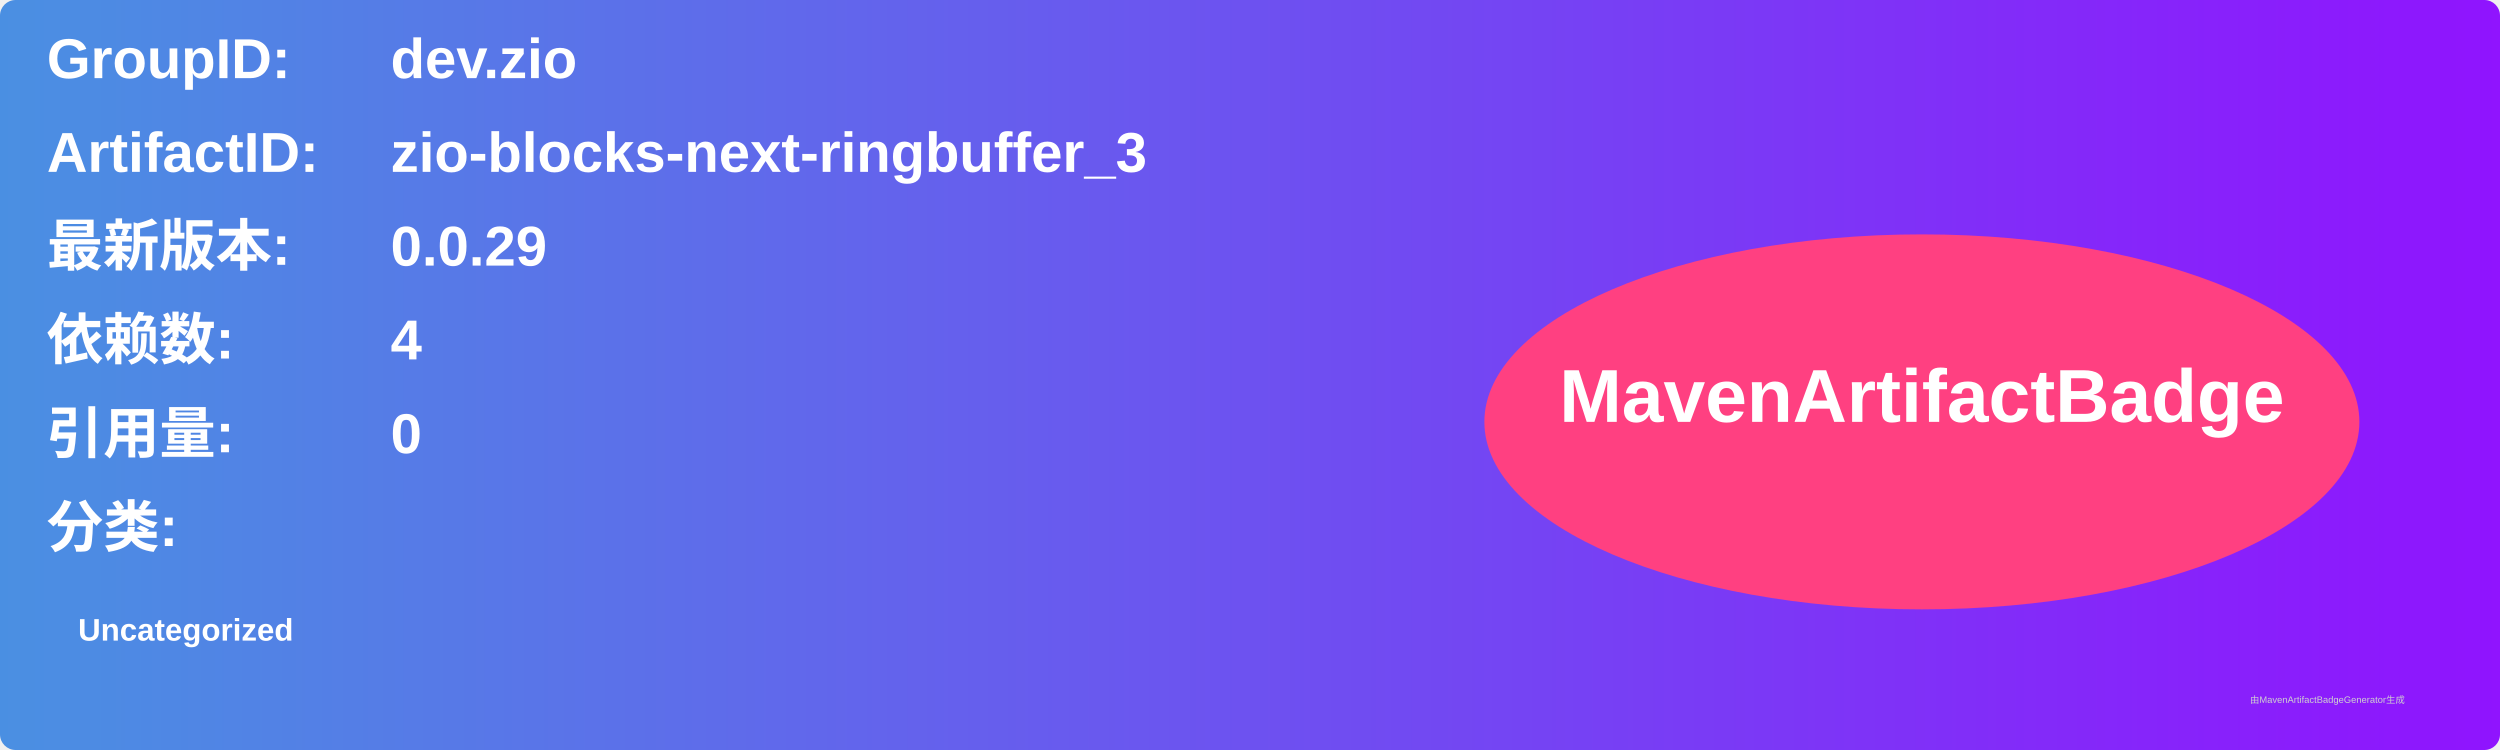
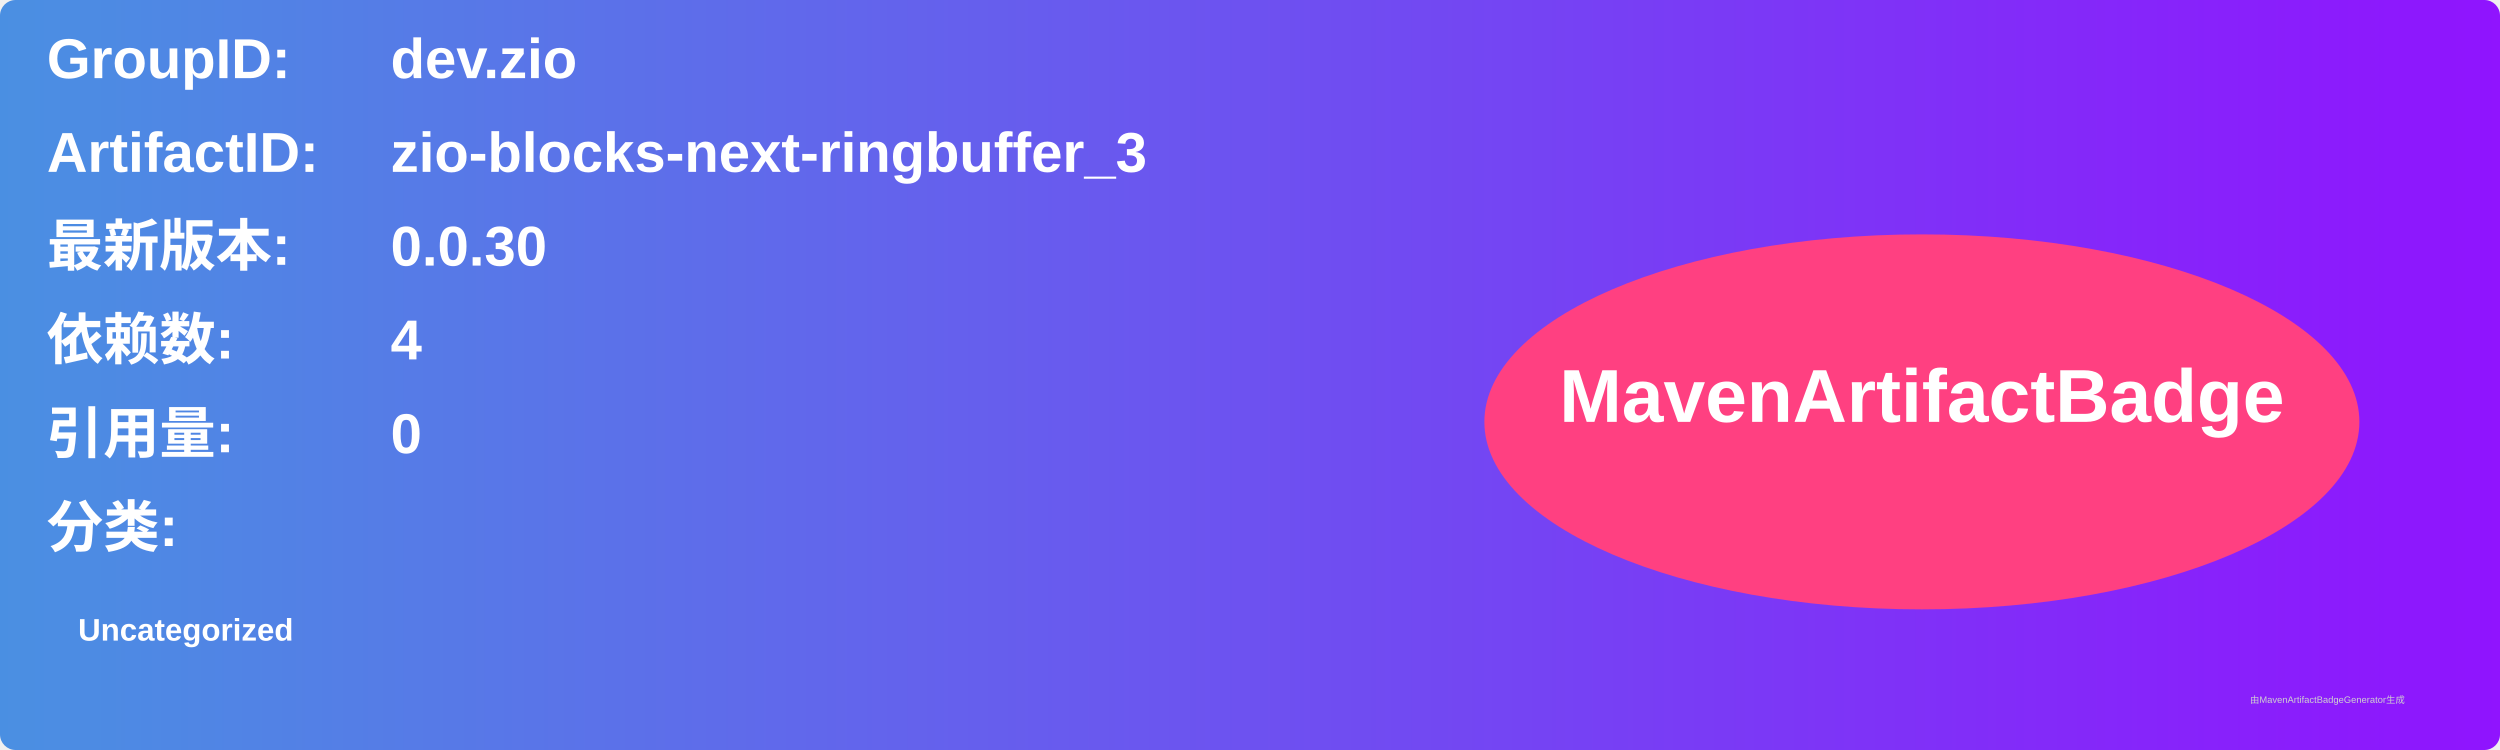
<svg xmlns="http://www.w3.org/2000/svg" width="800" height="240" viewBox="0 0 800 240">
  <linearGradient id="grad" x1="0%" y1="0%" x2="100%" y2="0%">
    <stop offset="0%" stop-color="#4a90e2" />
    <stop offset="100%" stop-color="#9013fe" />
  </linearGradient>
  <rect width="100%" height="100%" rx="5" ry="5" fill="url(#grad)" />
  <g transform="translate(15, 15)">
    <text x="0" y="10" font-family="Arial" font-size="18" fill="white" font-weight="bold" width="260">GroupID:</text>
    <text x="110" y="10" font-family="Arial" font-size="18" fill="white" font-weight="bold" width="460">dev.zio</text>
    <text x="0" y="40" font-family="Arial" font-size="18" fill="white" font-weight="bold" width="260">ArtifactID:</text>
    <text x="110" y="40" font-family="Arial" font-size="18" fill="white" font-weight="bold" width="460">zio-blocks-next-ringbuffer_3</text>
    <text x="0" y="70" font-family="Arial" font-size="18" fill="white" font-weight="bold">最新版本:</text>
    <text x="110" y="70" font-family="Arial" font-size="18" fill="white" font-weight="bold">
-       <tspan font-weight="bold">0.0.29</tspan>
+       <tspan font-weight="bold">0.0.30</tspan>
    </text>
    <text x="0" y="100" font-family="Arial" font-size="18" fill="white" font-weight="bold">依赖数: </text>
    <text x="110" y="100" font-family="Arial" font-size="18" fill="white">
      <tspan font-weight="bold">4</tspan>
    </text>
    <text x="0" y="130" font-family="Arial" font-size="18" fill="white" font-weight="bold">引用量: </text>
    <text x="110" y="130" font-family="Arial" font-size="18" fill="white">
      <tspan font-weight="bold">0</tspan>
    </text>
    <text x="0" y="160" font-family="Arial" font-size="18" fill="white" font-weight="bold">分类:</text>
    <text x="10" y="190" font-family="Arial" font-size="10" fill="white">
      <tspan font-weight="bold">Uncategorized</tspan>
    </text>
    <ellipse cx="600" cy="120" rx="140" ry="60" fill="#ff4081" />
    <text x="600" y="120" text-anchor="middle" font-family="Arial" font-size="24" fill="white" font-weight="bold">MavenArtifactBadge</text>
  </g>
  <text x="720" y="225" font-family="Arial" font-size="3" fill="#d0d0d0">由MavenArtifactBadgeGenerator生成</text>
</svg>
